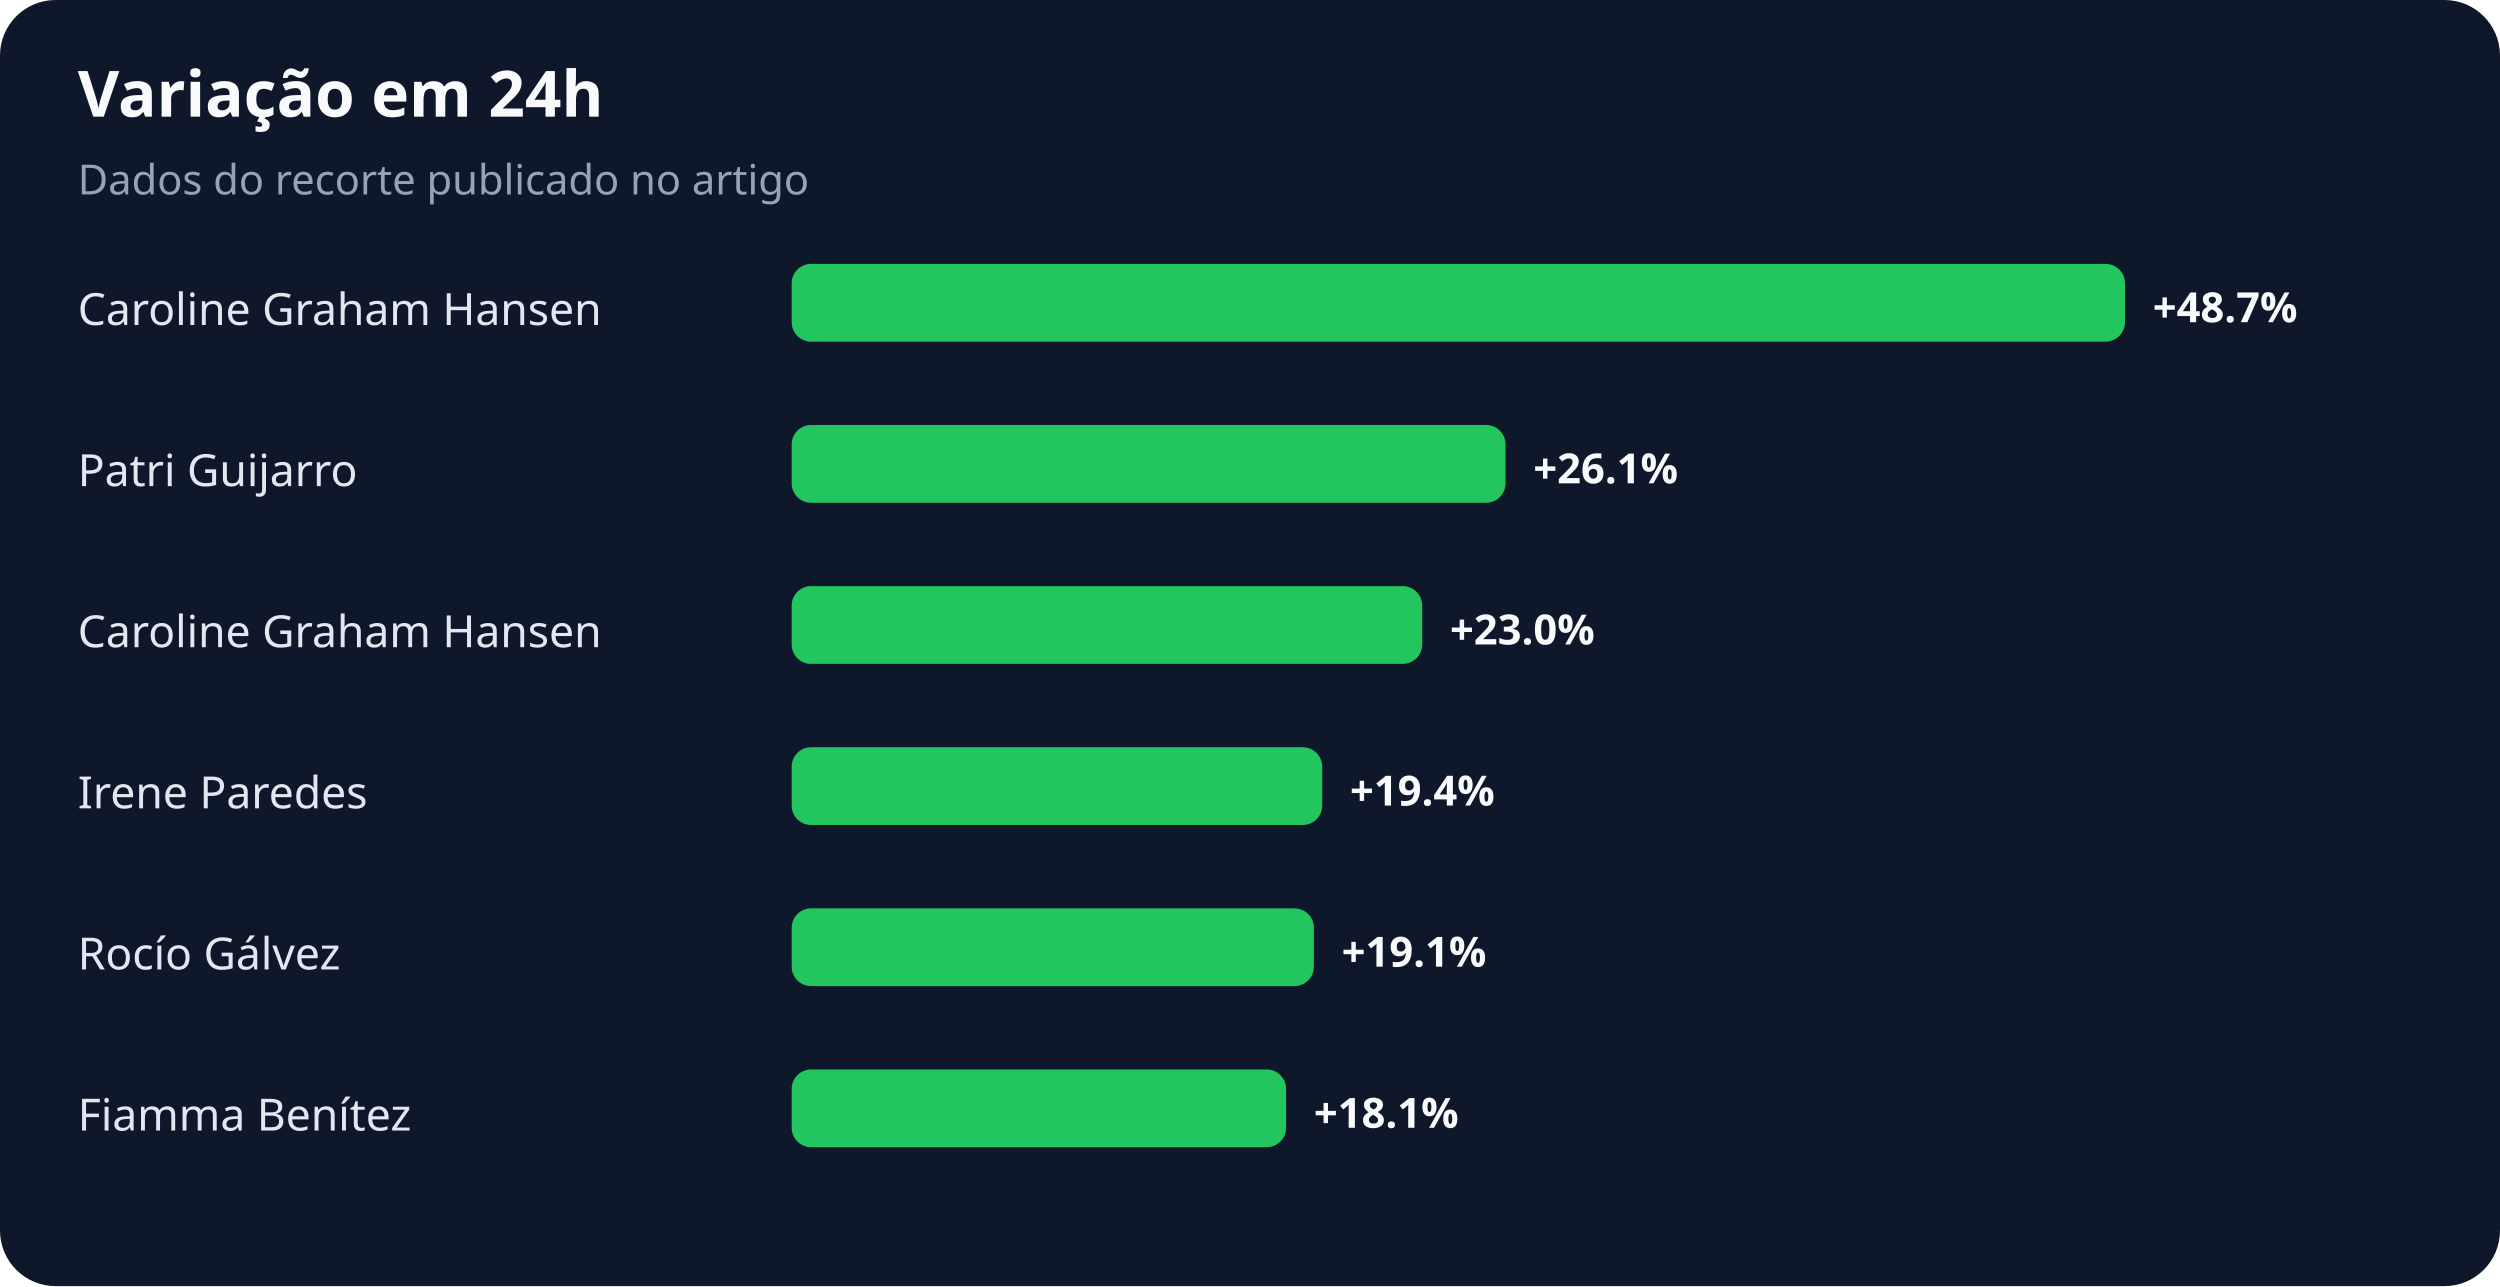
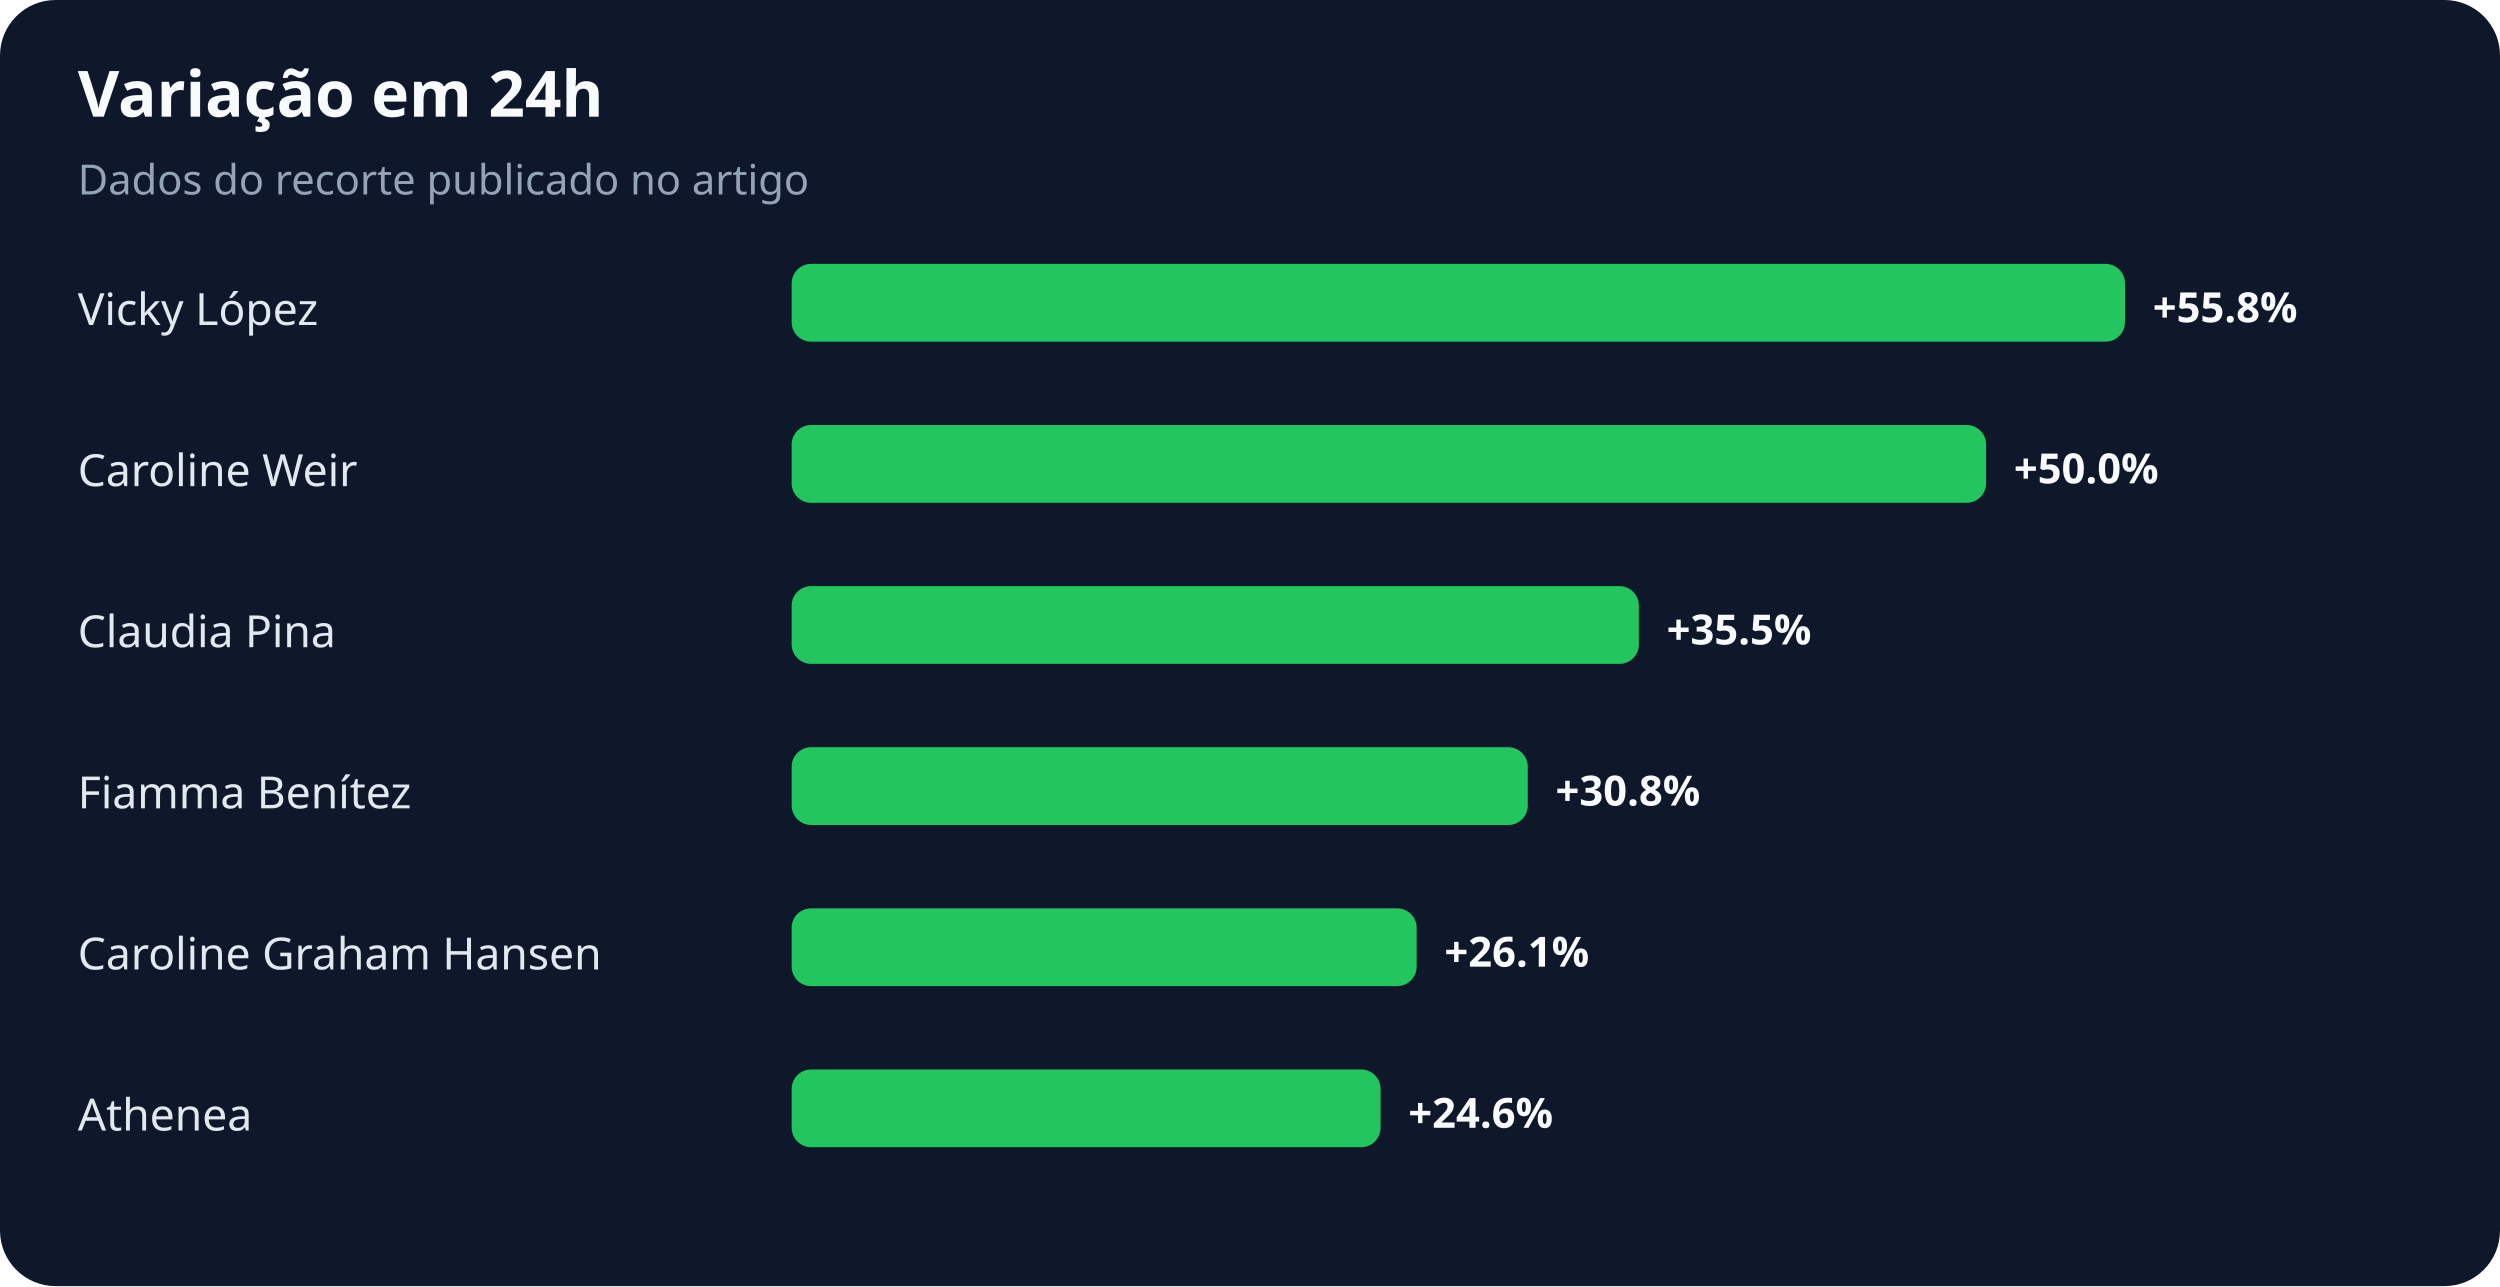
<svg xmlns="http://www.w3.org/2000/svg" width="900" height="463" viewBox="0 0 900 463" role="img" aria-labelledby="title desc">
  <rect width="100%" height="100%" rx="20" fill="#0f172a" />
  <text x="28" y="42" fill="#f8fafc" font-family="system-ui,sans-serif" font-size="23" font-weight="700">Variação em 24h</text>
  <text x="28" y="70" fill="#94a3b8" font-family="system-ui,sans-serif" font-size="15">Dados do recorte publicado no artigo</text>
-   <text x="28" y="117" fill="#e2e8f0" font-family="system-ui,sans-serif" font-size="16">Caroline Graham Hansen</text>
+   <text x="28" y="117" fill="#e2e8f0" font-family="system-ui,sans-serif" font-size="16">Vicky López</text>
  <rect x="285" y="95" width="480" height="28" rx="7" fill="#22c55e" />
-   <text x="775" y="116" fill="#f8fafc" font-family="system-ui,sans-serif" font-size="15" font-weight="700">+48.7%</text>
-   <text x="28" y="175" fill="#e2e8f0" font-family="system-ui,sans-serif" font-size="16">Patri Guijarro</text>
-   <rect x="285" y="153" width="257" height="28" rx="7" fill="#22c55e" />
-   <text x="552" y="174" fill="#f8fafc" font-family="system-ui,sans-serif" font-size="15" font-weight="700">+26.1%</text>
-   <text x="28" y="233" fill="#e2e8f0" font-family="system-ui,sans-serif" font-size="16">Caroline Graham Hansen</text>
-   <rect x="285" y="211" width="227" height="28" rx="7" fill="#22c55e" />
-   <text x="522" y="232" fill="#f8fafc" font-family="system-ui,sans-serif" font-size="15" font-weight="700">+23.0%</text>
-   <text x="28" y="291" fill="#e2e8f0" font-family="system-ui,sans-serif" font-size="16">Irene Paredes</text>
-   <rect x="285" y="269" width="191" height="28" rx="7" fill="#22c55e" />
-   <text x="486" y="290" fill="#f8fafc" font-family="system-ui,sans-serif" font-size="15" font-weight="700">+19.4%</text>
-   <text x="28" y="349" fill="#e2e8f0" font-family="system-ui,sans-serif" font-size="16">Rocío Gálvez</text>
-   <rect x="285" y="327" width="188" height="28" rx="7" fill="#22c55e" />
-   <text x="483" y="348" fill="#f8fafc" font-family="system-ui,sans-serif" font-size="15" font-weight="700">+19.1%</text>
-   <text x="28" y="407" fill="#e2e8f0" font-family="system-ui,sans-serif" font-size="16">Fiamma Benítez</text>
-   <rect x="285" y="385" width="178" height="28" rx="7" fill="#22c55e" />
-   <text x="473" y="406" fill="#f8fafc" font-family="system-ui,sans-serif" font-size="15" font-weight="700">+18.1%</text>
+   <text x="775" y="116" fill="#f8fafc" font-family="system-ui,sans-serif" font-size="15" font-weight="700">+55.8%</text>
+   <text x="28" y="175" fill="#e2e8f0" font-family="system-ui,sans-serif" font-size="16">Caroline Weir</text>
+   <rect x="285" y="153" width="430" height="28" rx="7" fill="#22c55e" />
+   <text x="725" y="174" fill="#f8fafc" font-family="system-ui,sans-serif" font-size="15" font-weight="700">+50.0%</text>
+   <text x="28" y="233" fill="#e2e8f0" font-family="system-ui,sans-serif" font-size="16">Claudia Pina</text>
+   <rect x="285" y="211" width="305" height="28" rx="7" fill="#22c55e" />
+   <text x="600" y="232" fill="#f8fafc" font-family="system-ui,sans-serif" font-size="15" font-weight="700">+35.5%</text>
+   <text x="28" y="291" fill="#e2e8f0" font-family="system-ui,sans-serif" font-size="16">Fiamma Benítez</text>
+   <rect x="285" y="269" width="265" height="28" rx="7" fill="#22c55e" />
+   <text x="560" y="290" fill="#f8fafc" font-family="system-ui,sans-serif" font-size="15" font-weight="700">+30.8%</text>
+   <text x="28" y="349" fill="#e2e8f0" font-family="system-ui,sans-serif" font-size="16">Caroline Graham Hansen</text>
+   <rect x="285" y="327" width="225" height="28" rx="7" fill="#22c55e" />
+   <text x="520" y="348" fill="#f8fafc" font-family="system-ui,sans-serif" font-size="15" font-weight="700">+26.1%</text>
+   <text x="28" y="407" fill="#e2e8f0" font-family="system-ui,sans-serif" font-size="16">Athenea</text>
+   <rect x="285" y="385" width="212" height="28" rx="7" fill="#22c55e" />
+   <text x="507" y="406" fill="#f8fafc" font-family="system-ui,sans-serif" font-size="15" font-weight="700">+24.6%</text>
</svg>
